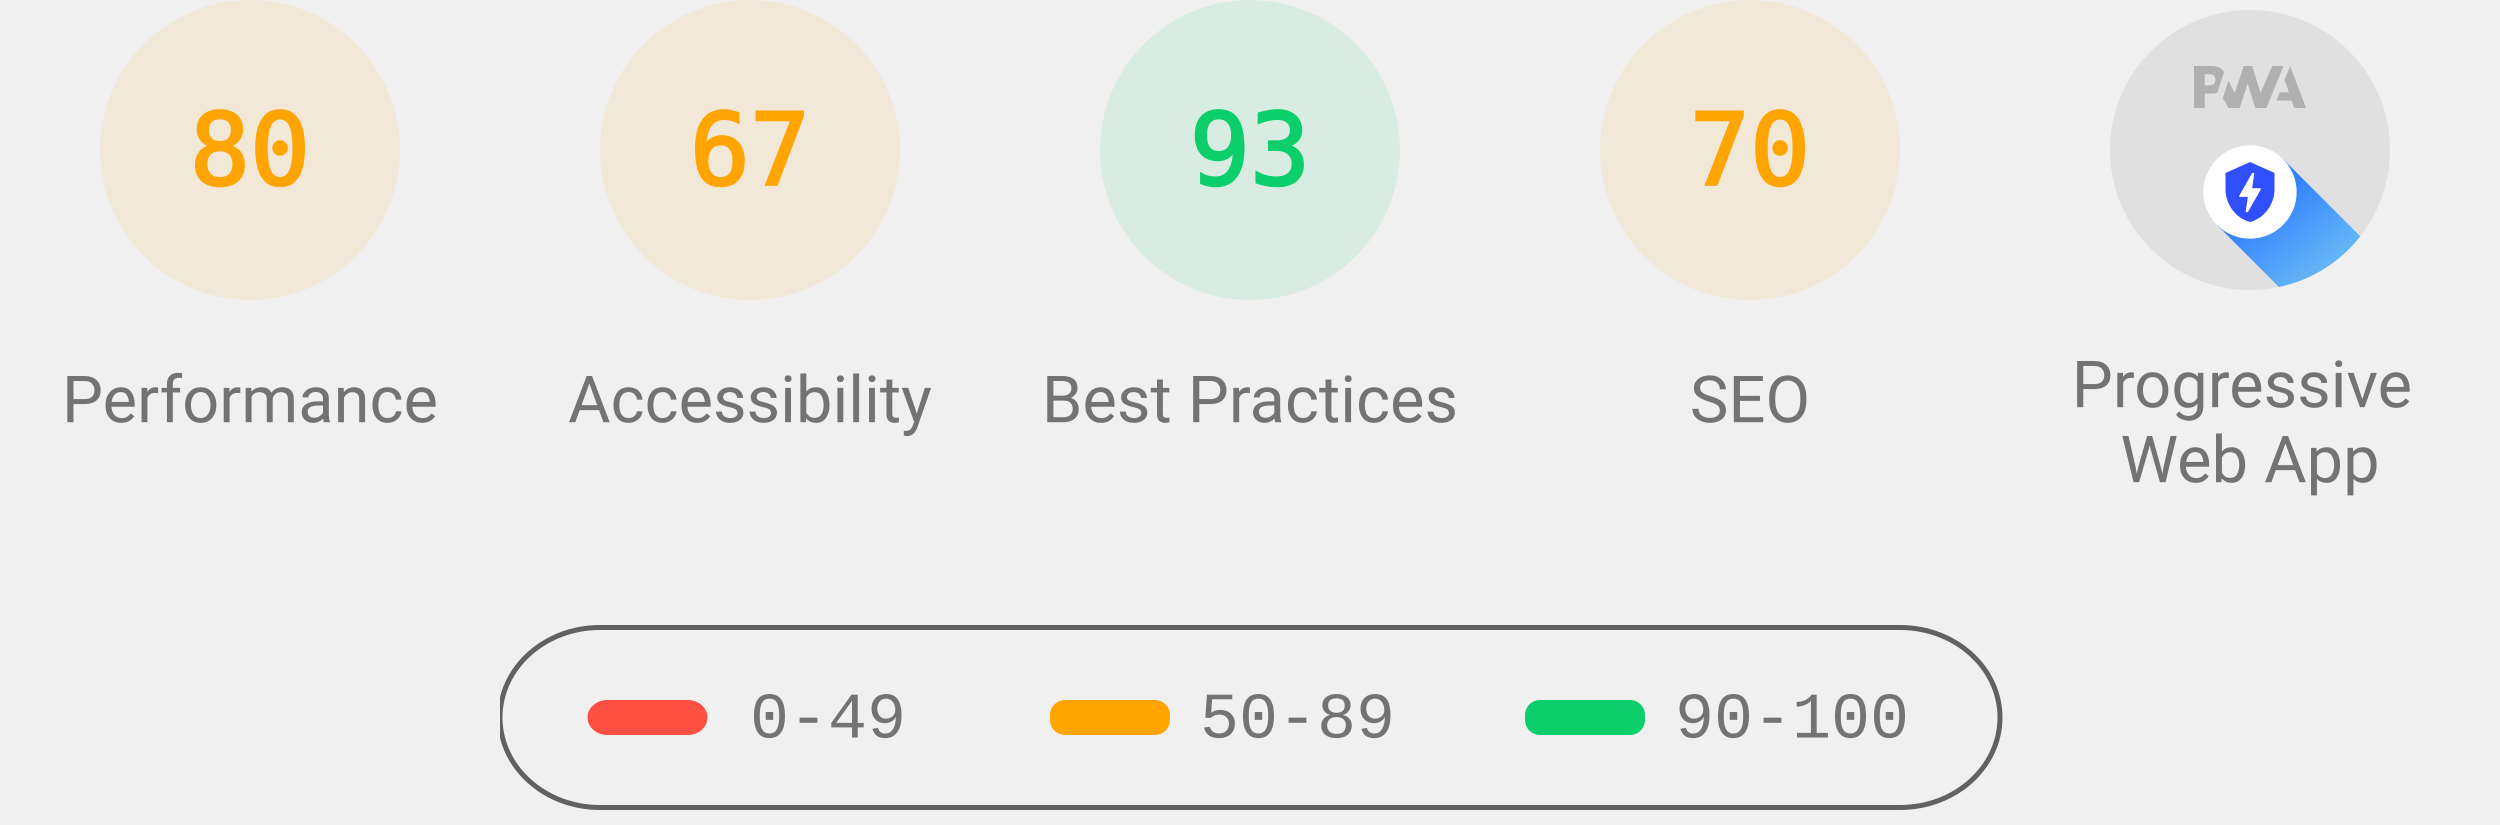
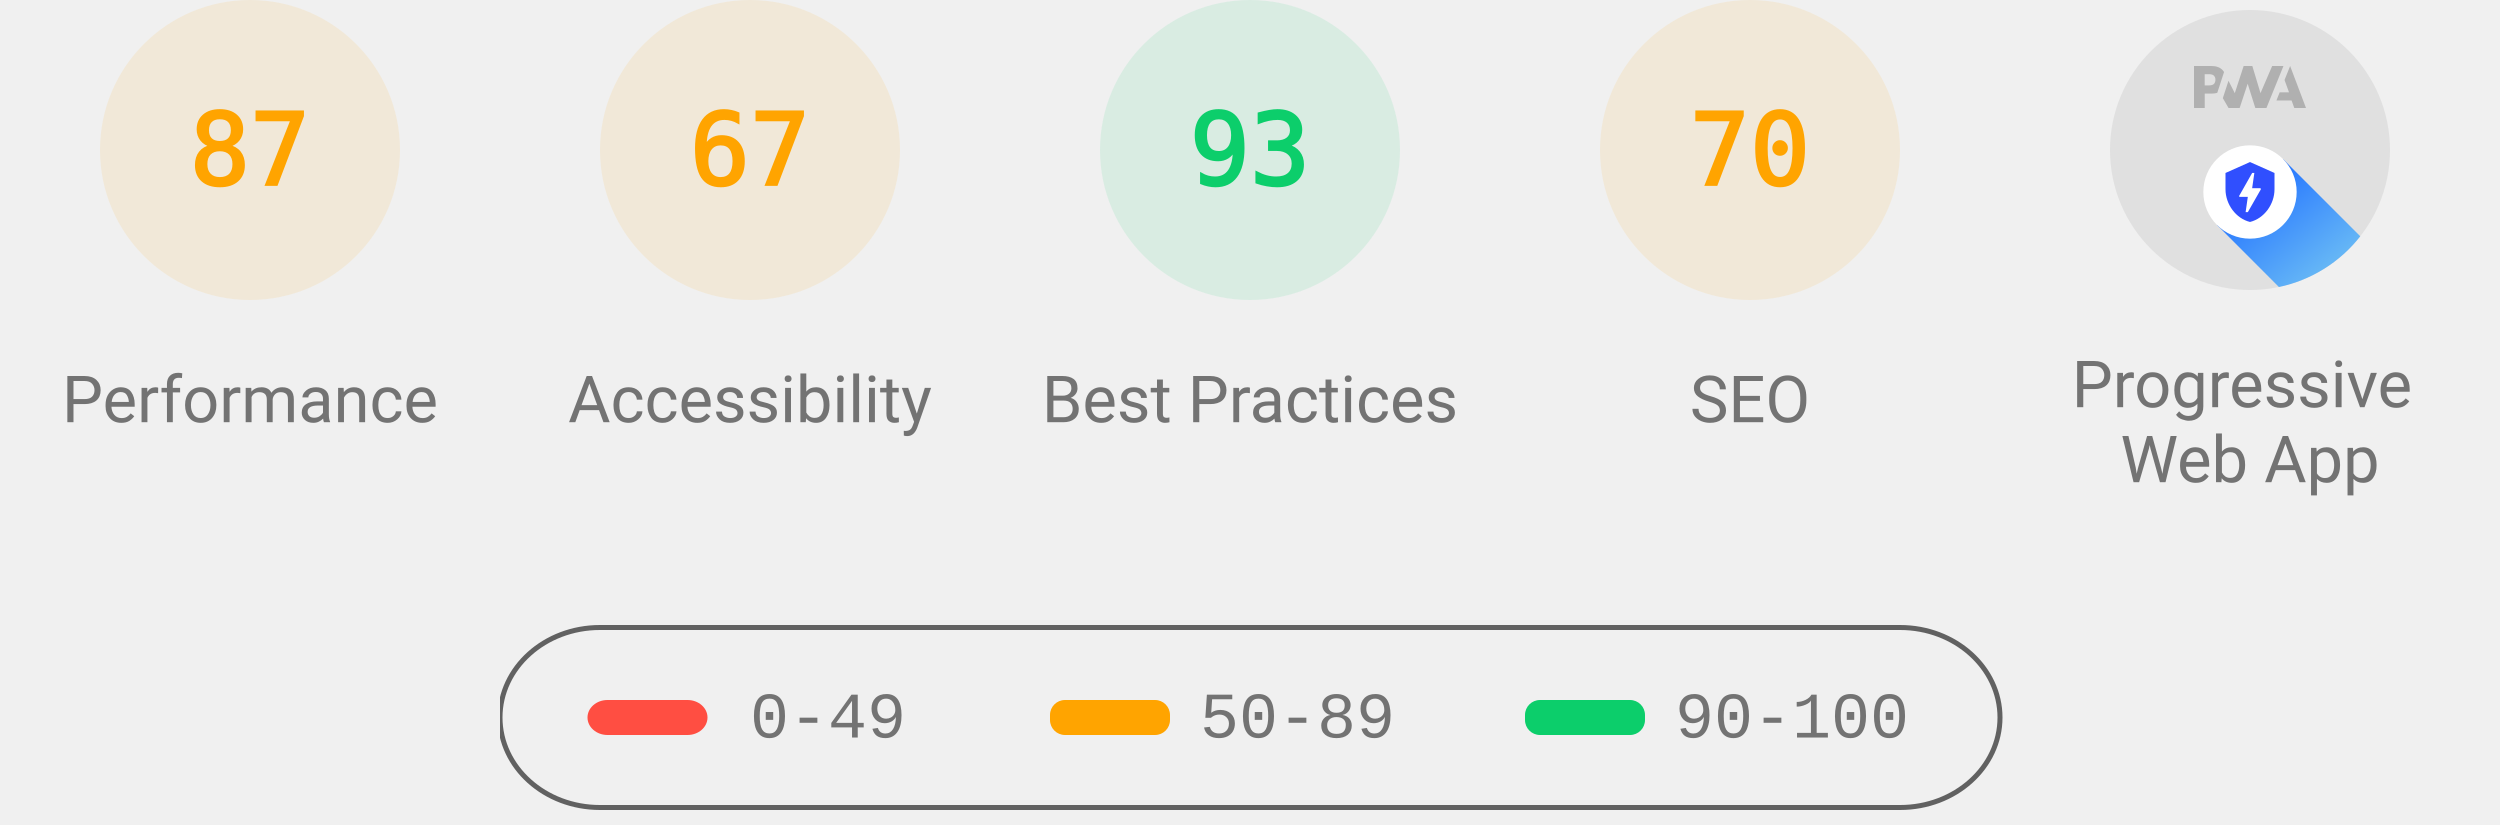
<svg xmlns="http://www.w3.org/2000/svg" class="theme--agnostic" fill="none" width="1000" height="330">
  <style>
			.gauge-base {
				opacity: 0.1
			}

			.gauge-arc {
				fill: none;
				animation-delay: 250ms;
				stroke-linecap: round;
				transform: rotate(-90deg);
				transform-origin: 100px 60px;
				animation: load-gauge 1s ease forwards
			}

			.guage-text {
				font-size: 40px;
				font-family: monospace;
				text-align: center
			}

			.guage-red {
				color: #ff4e42;
				fill: #ff4e42;
				stroke: #ff4e42
			}
			.guage-orange {
				color: #ffa400;
				fill: #ffa400;
				stroke: #ffa400
			}
			.guage-green {
				color: #0cce6b;
				fill: #0cce6b;
				stroke: #0cce6b
			}
			.theme--agnostic .guage-undefined {
				color: #5c5c5c;
				fill: #5c5c5c;
				stroke: #5c5c5c
			}
			.theme--light .guage-undefined {
				color: #1e1e1e;
				fill: #1e1e1e;
				stroke: #1e1e1e
			}
			.theme--dark .guage-undefined {
				color: #f5f5f5;
				fill: #f5f5f5;
				stroke: #f5f5f5
			}

			.guage-title {
				stroke: none;
				font-size: 26px;
				line-height: 26px;
				font-family: Roboto, Halvetica, Arial, sans-serif
			}
			.metric.guage-title {
				font-family: 'Courier New', Courier, monospace
			}
			.theme--agnostic .guage-title {
				color: #737373;
				fill: #737373
			}
			.theme--light .guage-title {
				color: #212121;
				fill: #212121
			}
			.theme--dark .guage-title {
				color: #f5f5f5;
				fill: #f5f5f5
			}

			@keyframes load-gauge {
				from {
					stroke-dasharray: 0 352.858
				}
			}
			.lh-gauge--pwa__disc {
				fill: #e0e0e0
			}
			.lh-gauge--pwa__logo {
				position: relative;
				fill: #b0b0b0
			}
			.lh-gauge--pwa__invisible {
				display: none
			}
			.lh-gauge--pwa__visible {
				display: inline
			}
			.guage-invisible {
				display: none
			}
			.lh-gauge--pwa__logo--primary-color {
				fill: #304ffe
			}
			.theme--agnostic .lh-gauge--pwa__logo--secondary-color {
				fill: #787878
			}
			.theme--light .lh-gauge--pwa__logo--secondary-color {
				fill: #3d3d3d
			}
			.theme--dark .lh-gauge--pwa__logo--secondary-color {
				fill: #d8b6b6
			}
			.theme--light #svg_2 {
				stroke: #00000022
			}
			.theme--agnostic #svg_2 {
				stroke: #616161
			}
			.theme--light #svg_2 {
				stroke: #00000022
			}
			.theme--dark #svg_2 {
				stroke: #f5f5f566
			}
		</style>
  <svg class="guage-div guage-perf guage-orange" viewBox="0 0 200 200" width="200" height="200" x="0" y="0">
    <circle class="gauge-base" r="56" cx="100" cy="60" stroke-width="8" />
-     <circle class="gauge-arc guage-arc-1" r="56" cx="100" cy="60" stroke-width="8" style="stroke-dasharray: 281.486, 351.858;" />
-     <text class="guage-text" x="100px" y="60px" alignment-baseline="central" dominant-baseline="central" text-anchor="middle">80</text>
+     <circle class="gauge-arc guage-arc-1" r="56" cx="100" cy="60" stroke-width="8" style="stroke-dasharray: 306.116, 351.858;" />
+     <text class="guage-text" x="100px" y="60px" alignment-baseline="central" dominant-baseline="central" text-anchor="middle">87</text>
    <text class="guage-title" x="100px" y="160px" alignment-baseline="central" dominant-baseline="central" text-anchor="middle">Performance</text>
  </svg>
  <svg class="guage-div guage-acc guage-orange" viewBox="0 0 200 200" width="200" height="200" x="200" y="0">
    <circle class="gauge-base" r="56" cx="100" cy="60" stroke-width="8" />
    <circle class="gauge-arc guage-arc-2" r="56" cx="100" cy="60" stroke-width="8" style="stroke-dasharray: 235.745, 351.858;" />
    <text class="guage-text" x="100px" y="60px" alignment-baseline="central" dominant-baseline="central" text-anchor="middle">67</text>
    <text class="guage-title" x="100px" y="160px" alignment-baseline="central" dominant-baseline="central" text-anchor="middle">Accessibility</text>
  </svg>
  <svg class="guage-div guage-best guage-green" viewBox="0 0 200 200" width="200" height="200" x="400" y="0">
    <circle class="gauge-base" r="56" cx="100" cy="60" stroke-width="8" />
    <circle class="gauge-arc guage-arc-3" r="56" cx="100" cy="60" stroke-width="8" style="stroke-dasharray: 327.228, 351.858;" />
    <text class="guage-text" x="100px" y="60px" alignment-baseline="central" dominant-baseline="central" text-anchor="middle">93</text>
    <text class="guage-title" x="100px" y="160px" alignment-baseline="central" dominant-baseline="central" text-anchor="middle">Best Practices</text>
  </svg>
  <svg class="guage-div guage-seo guage-orange" viewBox="0 0 200 200" width="200" height="200" x="600" y="0">
    <circle class="gauge-base" r="56" cx="100" cy="60" stroke-width="8" />
    <circle class="gauge-arc guage-arc-4" r="56" cx="100" cy="60" stroke-width="8" style="stroke-dasharray: 246.301, 351.858;" />
    <text class="guage-text" x="100px" y="60px" alignment-baseline="central" dominant-baseline="central" text-anchor="middle">70</text>
    <text class="guage-title" x="100px" y="160px" alignment-baseline="central" dominant-baseline="central" text-anchor="middle">SEO</text>
  </svg>
  <svg class="guage-div guage-pwa " viewBox="0 0 200 200" width="200" height="200" x="800" y="0">
    <svg viewBox="0 0 60 60" width="112" height="112" x="44" y="4">
      <defs>
        <linearGradient id="lh-gauge--pwa__check-circle__gradient-0" x1="50%" y1="0%" x2="50%" y2="100%">
          <stop stop-color="#00C852" offset="0%" />
          <stop stop-color="#009688" offset="100%" />
        </linearGradient>
        <linearGradient id="lh-gauge--pwa__installable__shadow-gradient-0" x1="76.056%" x2="24.111%" y1="82.995%" y2="24.735%">
          <stop stop-color="#A5D6A7" offset="0%" />
          <stop stop-color="#80CBC4" offset="100%" />
        </linearGradient>
        <linearGradient id="lh-gauge--pwa__fast-reliable__shadow-gradient-0" x1="76.056%" y1="82.995%" x2="25.678%" y2="26.493%">
          <stop stop-color="#64B5F6" offset="0%" />
          <stop stop-color="#2979FF" offset="100%" />
        </linearGradient>
        <g id="lh-gauge--pwa__fast-reliable-badge-0">
          <circle fill="#FFFFFF" cx="10" cy="10" r="10" />
          <path fill="#304FFE" d="M10 3.58l5.25 2.34v3.5c0 3.23-2.24 6.26-5.25 7-3.01-.74-5.25-3.77-5.25-7v-3.5L10 3.58zm-.47 10.74l2.76-4.83.03-.07c.04-.08 0-.24-.22-.24h-1.64l.47-3.26h-.47l-2.7 4.77c-.02.01.05-.1-.04.05-.09.16-.1.31.18.31h1.63l-.47 3.27h.47z" />
        </g>
        <g id="lh-gauge--pwa__installable-badge-0">
          <circle fill="#FFFFFF" cx="10" cy="10" r="10" />
          <path fill="#009688" d="M10 4.167A5.835 5.835 0 0 0 4.167 10 5.835 5.835 0 0 0 10 15.833 5.835 5.835 0 0 0 15.833 10 5.835 5.835 0 0 0 10 4.167zm2.917 6.416h-2.334v2.334H9.417v-2.334H7.083V9.417h2.334V7.083h1.166v2.334h2.334v1.166z" />
        </g>
      </defs>
      <g stroke="none" fill-rule="nonzero">
        <circle class="lh-gauge--pwa__disc" cx="30" cy="30" r="30" />
        <g class="lh-gauge--pwa__logo">
          <path d="M35.66 19.39l.7-1.75h2L37.4 15 38.6 12l3.4 9h-2.51l-.58-1.61z" />
          <path d="M33.52 21l3.65-9h-2.42l-2.5 5.82L30.5 12h-1.86l-1.9 5.82-1.35-2.65-1.21 3.72L25.4 21h2.38l1.72-5.2 1.64 5.2z" />
          <path fill-rule="nonzero" d="M20.3 17.91h1.48c.45 0 .85-.05 1.2-.15l.39-1.18 1.07-3.3a2.64 2.64 0 0 0-.28-.37c-.55-.6-1.36-.91-2.42-.91H18v9h2.3V17.9zm1.96-3.84c.22.22.33.5.33.87 0 .36-.1.65-.29.87-.2.23-.59.35-1.15.35h-.86v-2.41h.87c.52 0 .89.1 1.1.32z" />
        </g>
        <rect class="lh-gauge--pwa__component lh-gauge--pwa__na-line lh-gauge--pwa__invisible" fill="#FFFFFF" x="20" y="32" width="20" height="4" rx="2" />
        <g class="lh-gauge--pwa__component lh-gauge--pwa__fast-reliable-badge lh-gauge--pwa__visible" transform="translate(20, 29)">
          <path fill="url(#lh-gauge--pwa__fast-reliable__shadow-gradient-0)" d="M33.63 19.49A30 30 0 0 1 16.2 30.36L3 17.14 17.14 3l16.49 16.49z" />
          <use href="#lh-gauge--pwa__fast-reliable-badge-0" />
        </g>
        <g class="lh-gauge--pwa__component lh-gauge--pwa__installable-badge lh-gauge--pwa__invisible" transform="translate(20, 29)">
          <path fill="url(#lh-gauge--pwa__installable__shadow-gradient-0)" d="M33.629 19.487c-4.272 5.453-10.391 9.39-17.415 10.869L3 17.142 17.142 3 33.63 19.487z" />
          <use href="#lh-gauge--pwa__installable-badge-0" />
        </g>
        <g class="lh-gauge--pwa__component lh-gauge--pwa__fast-reliable-installable-badges lh-gauge--pwa__invisible">
          <g transform="translate(8, 29)">
            <path fill="url(#lh-gauge--pwa__fast-reliable__shadow-gradient-0)" d="M16.321 30.463L3 17.143 17.142 3l22.365 22.365A29.864 29.864 0 0 1 22 31c-1.942 0-3.84-.184-5.679-.537z" />
            <use href="#lh-gauge--pwa__fast-reliable-badge-0" />
          </g>
          <g transform="translate(32, 29)">
            <path fill="url(#lh-gauge--pwa__installable__shadow-gradient-0)" d="M25.982 11.84a30.107 30.107 0 0 1-13.08 15.203L3 17.143 17.142 3l8.84 8.84z" />
            <use href="#lh-gauge--pwa__installable-badge-0" />
          </g>
        </g>
        <g class="lh-gauge--pwa__component lh-gauge--pwa__check-circle lh-gauge--pwa__invisible" transform="translate(18, 28)">
          <circle fill="#FFFFFF" cx="12" cy="12" r="12" />
          <path fill="url(#lh-gauge--pwa__check-circle__gradient-0)" d="M12 2a10 10 0 1 0 0 20 10 10 0 0 0 0-20zm-2 15l-5-5 1.41-1.41L10 14.17l7.59-7.59L19 8l-9 9z" />
        </g>
      </g>
    </svg>
    <text class="guage-title" y="160px" alignment-baseline="central" dominant-baseline="central" text-anchor="middle">
      <tspan x="100px" dy="-6px">Progressive</tspan>
      <tspan x="100px" dy="30px">Web App</tspan>
    </text>
  </svg>
  <svg width="604" height="76" x="200" y="250">
    <g>
      <rect fill="none" id="canvas_background" height="80" width="604" y="-1" x="-1" />
      <g display="none" overflow="visible" y="0" x="0" height="100%" width="100%" id="canvasGrid">
        <rect fill="url(#gridpattern)" stroke-width="0" y="0" x="0" height="100%" width="100%" />
      </g>
    </g>
    <g>
      <rect fill-opacity="0" stroke-width="2" rx="40" id="svg_2" height="72" width="600" y="1" x="0" fill="#000000" />
      <rect stroke="#000" rx="8" id="svg_3" height="14" width="48" y="30" x="35" stroke-opacity="null" stroke-width="0" fill="#ff4e42" />
      <rect stroke="#000" rx="6" id="svg_4" height="14" width="48" y="30" x="220" stroke-opacity="null" stroke-width="0" fill="#ffa400" />
      <rect stroke="#000" rx="6" id="svg_5" height="14" width="48" y="30" x="410" stroke-opacity="null" stroke-width="0" fill="#0cce6b" />
      <text class="metric guage-title" xml:space="preserve" text-anchor="start" font-size="26" id="svg_6" y="45" x="100" stroke-opacity="null" stroke-width="0" stroke="#000">0-49</text>
      <text class="metric guage-title" xml:space="preserve" text-anchor="start" font-size="26" id="svg_7" y="45" x="280" stroke-opacity="null" stroke-width="0" stroke="#000">50-89</text>
      <text class="metric guage-title" xml:space="preserve" text-anchor="start" font-size="26" id="svg_8" y="45" x="470" stroke-opacity="null" stroke-width="0" stroke="#000">90-100</text>
    </g>
  </svg>
</svg>
